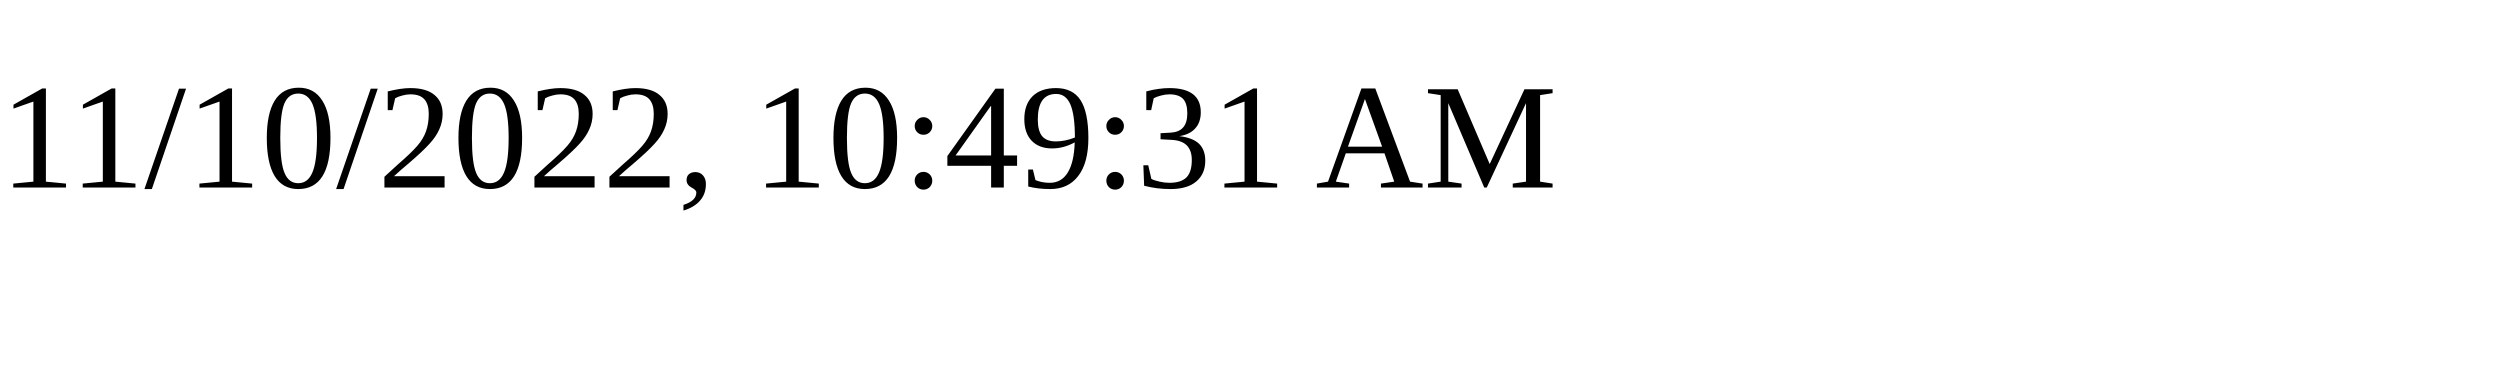
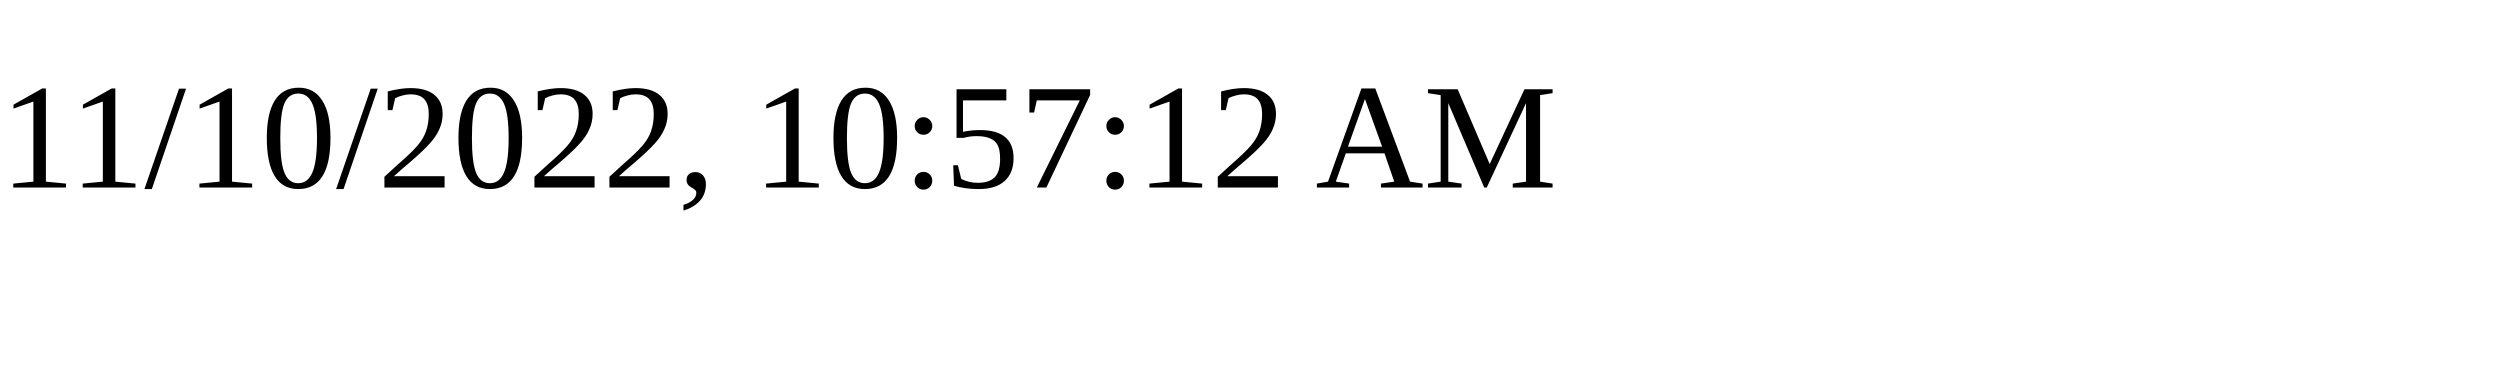
<svg xmlns="http://www.w3.org/2000/svg" height="30" width="200">
-   <text x="0" y="15">11/10/2022, 10:49:31 AM</text>
+   <text x="0" y="15">11/10/2022, 10:57:12 AM</text>
</svg>
